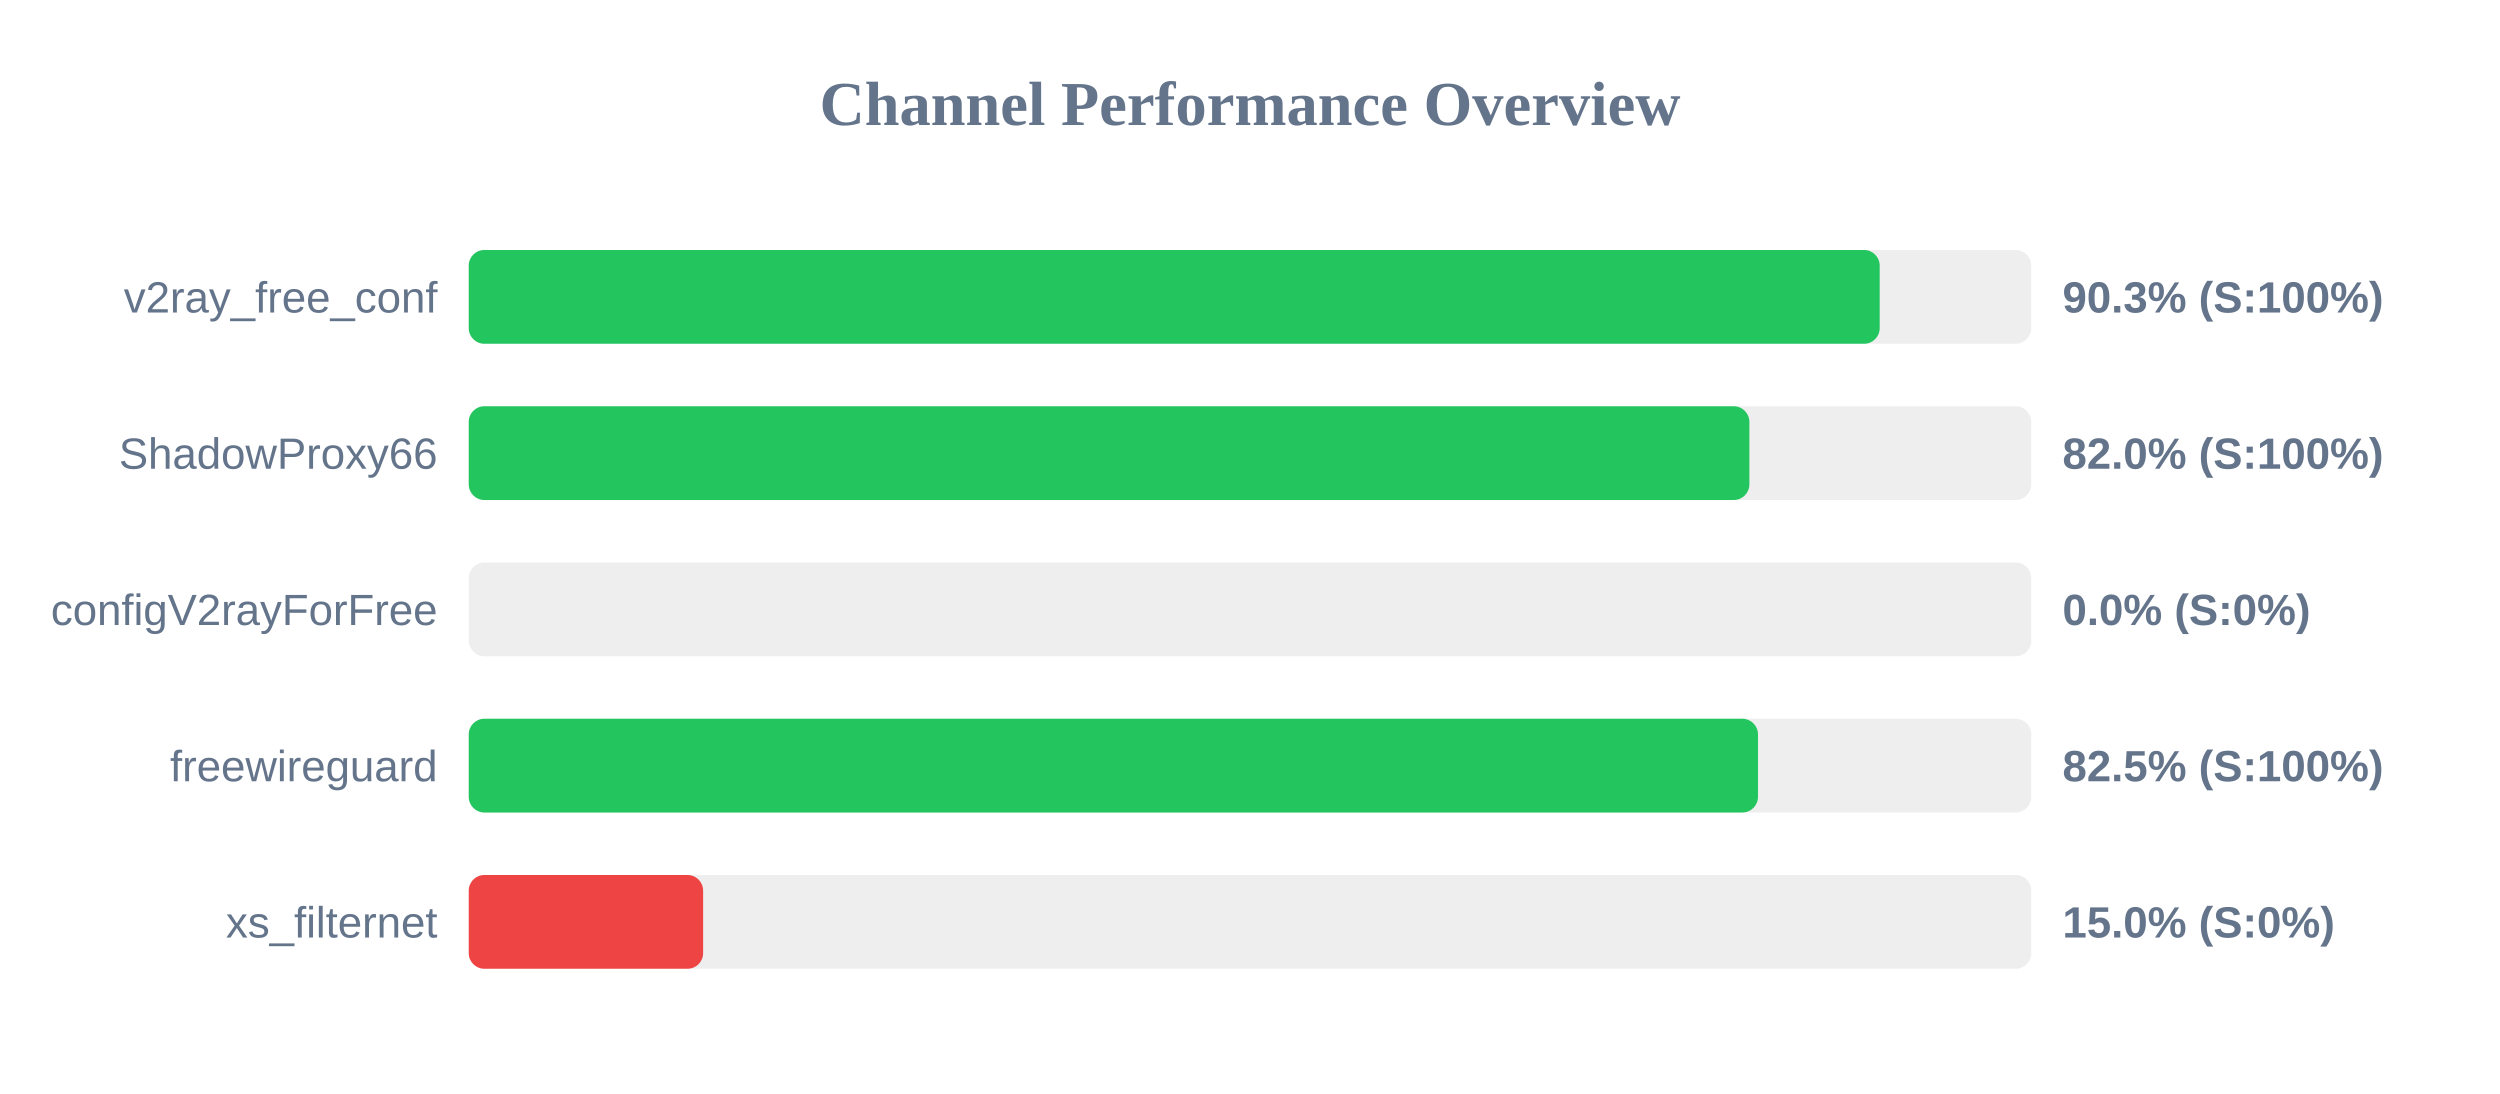
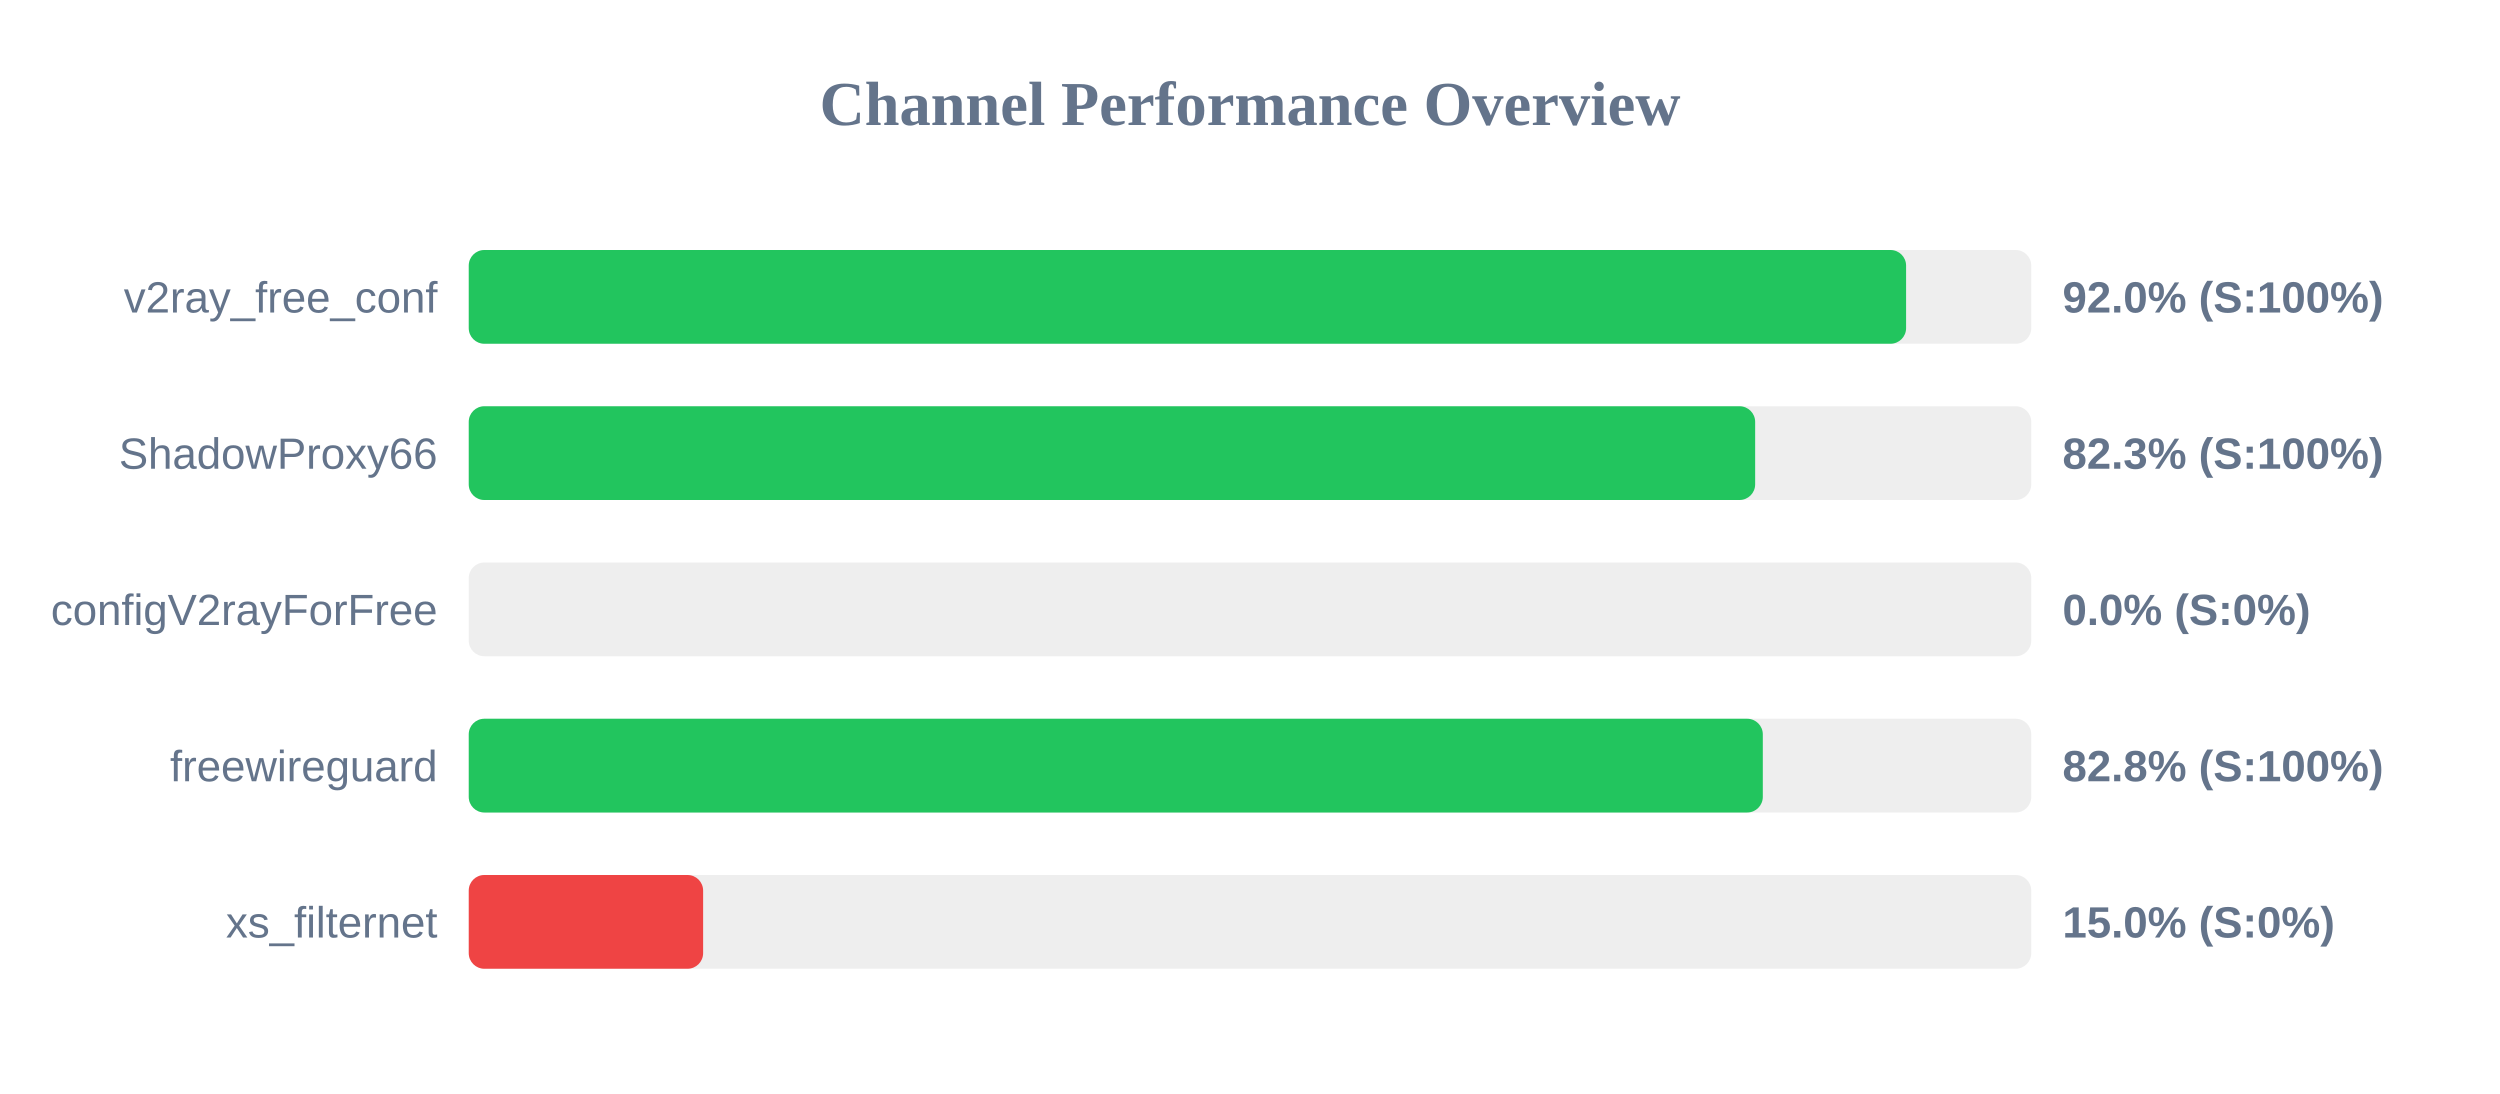
<svg xmlns="http://www.w3.org/2000/svg" width="800" height="350" version="1.1">
  <style>
        .row { font: 14px Arial; fill: #64748b; }
        .score { font: bold 14px Arial; fill: #64748b; }
    </style>
  <text x="400" y="40" text-anchor="middle" font-size="20px" font-weight="bold" fill="#64748b">Channel Performance Overview</text>
  <rect x="150" y="80" width="500" height="30" fill="#eee" rx="5" />
-   <rect x="150" y="80" width="451.5" height="30" fill="#22c55e" rx="5" />
+   <rect x="150" y="80" width="459.95" height="30" fill="#22c55e" rx="5" />
  <text x="140" y="100" text-anchor="end" class="row">v2ray_free_conf</text>
-   <text x="660" y="100" text-anchor="start" class="score">90.3% (S:100%)</text>
+   <text x="660" y="100" text-anchor="start" class="score">92.0% (S:100%)</text>
  <rect x="150" y="130" width="500" height="30" fill="#eee" rx="5" />
-   <rect x="150" y="130" width="409.8" height="30" fill="#22c55e" rx="5" />
+   <rect x="150" y="130" width="411.65" height="30" fill="#22c55e" rx="5" />
  <text x="140" y="150" text-anchor="end" class="row">ShadowProxy66</text>
-   <text x="660" y="150" text-anchor="start" class="score">82.0% (S:100%)</text>
+   <text x="660" y="150" text-anchor="start" class="score">82.3% (S:100%)</text>
  <rect x="150" y="180" width="500" height="30" fill="#eee" rx="5" />
  <rect x="150" y="180" width="0.0" height="30" fill="#ef4444" rx="5" />
  <text x="140" y="200" text-anchor="end" class="row">configV2rayForFree</text>
  <text x="660" y="200" text-anchor="start" class="score">0.0% (S:0%)</text>
  <rect x="150" y="230" width="500" height="30" fill="#eee" rx="5" />
-   <rect x="150" y="230" width="412.55" height="30" fill="#22c55e" rx="5" />
+   <rect x="150" y="230" width="414.1" height="30" fill="#22c55e" rx="5" />
  <text x="140" y="250" text-anchor="end" class="row">freewireguard</text>
-   <text x="660" y="250" text-anchor="start" class="score">82.5% (S:100%)</text>
+   <text x="660" y="250" text-anchor="start" class="score">82.8% (S:100%)</text>
  <rect x="150" y="280" width="500" height="30" fill="#eee" rx="5" />
  <rect x="150" y="280" width="75.0" height="30" fill="#ef4444" rx="5" />
  <text x="140" y="300" text-anchor="end" class="row">xs_filternet</text>
  <text x="660" y="300" text-anchor="start" class="score">15.0% (S:0%)</text>
</svg>
